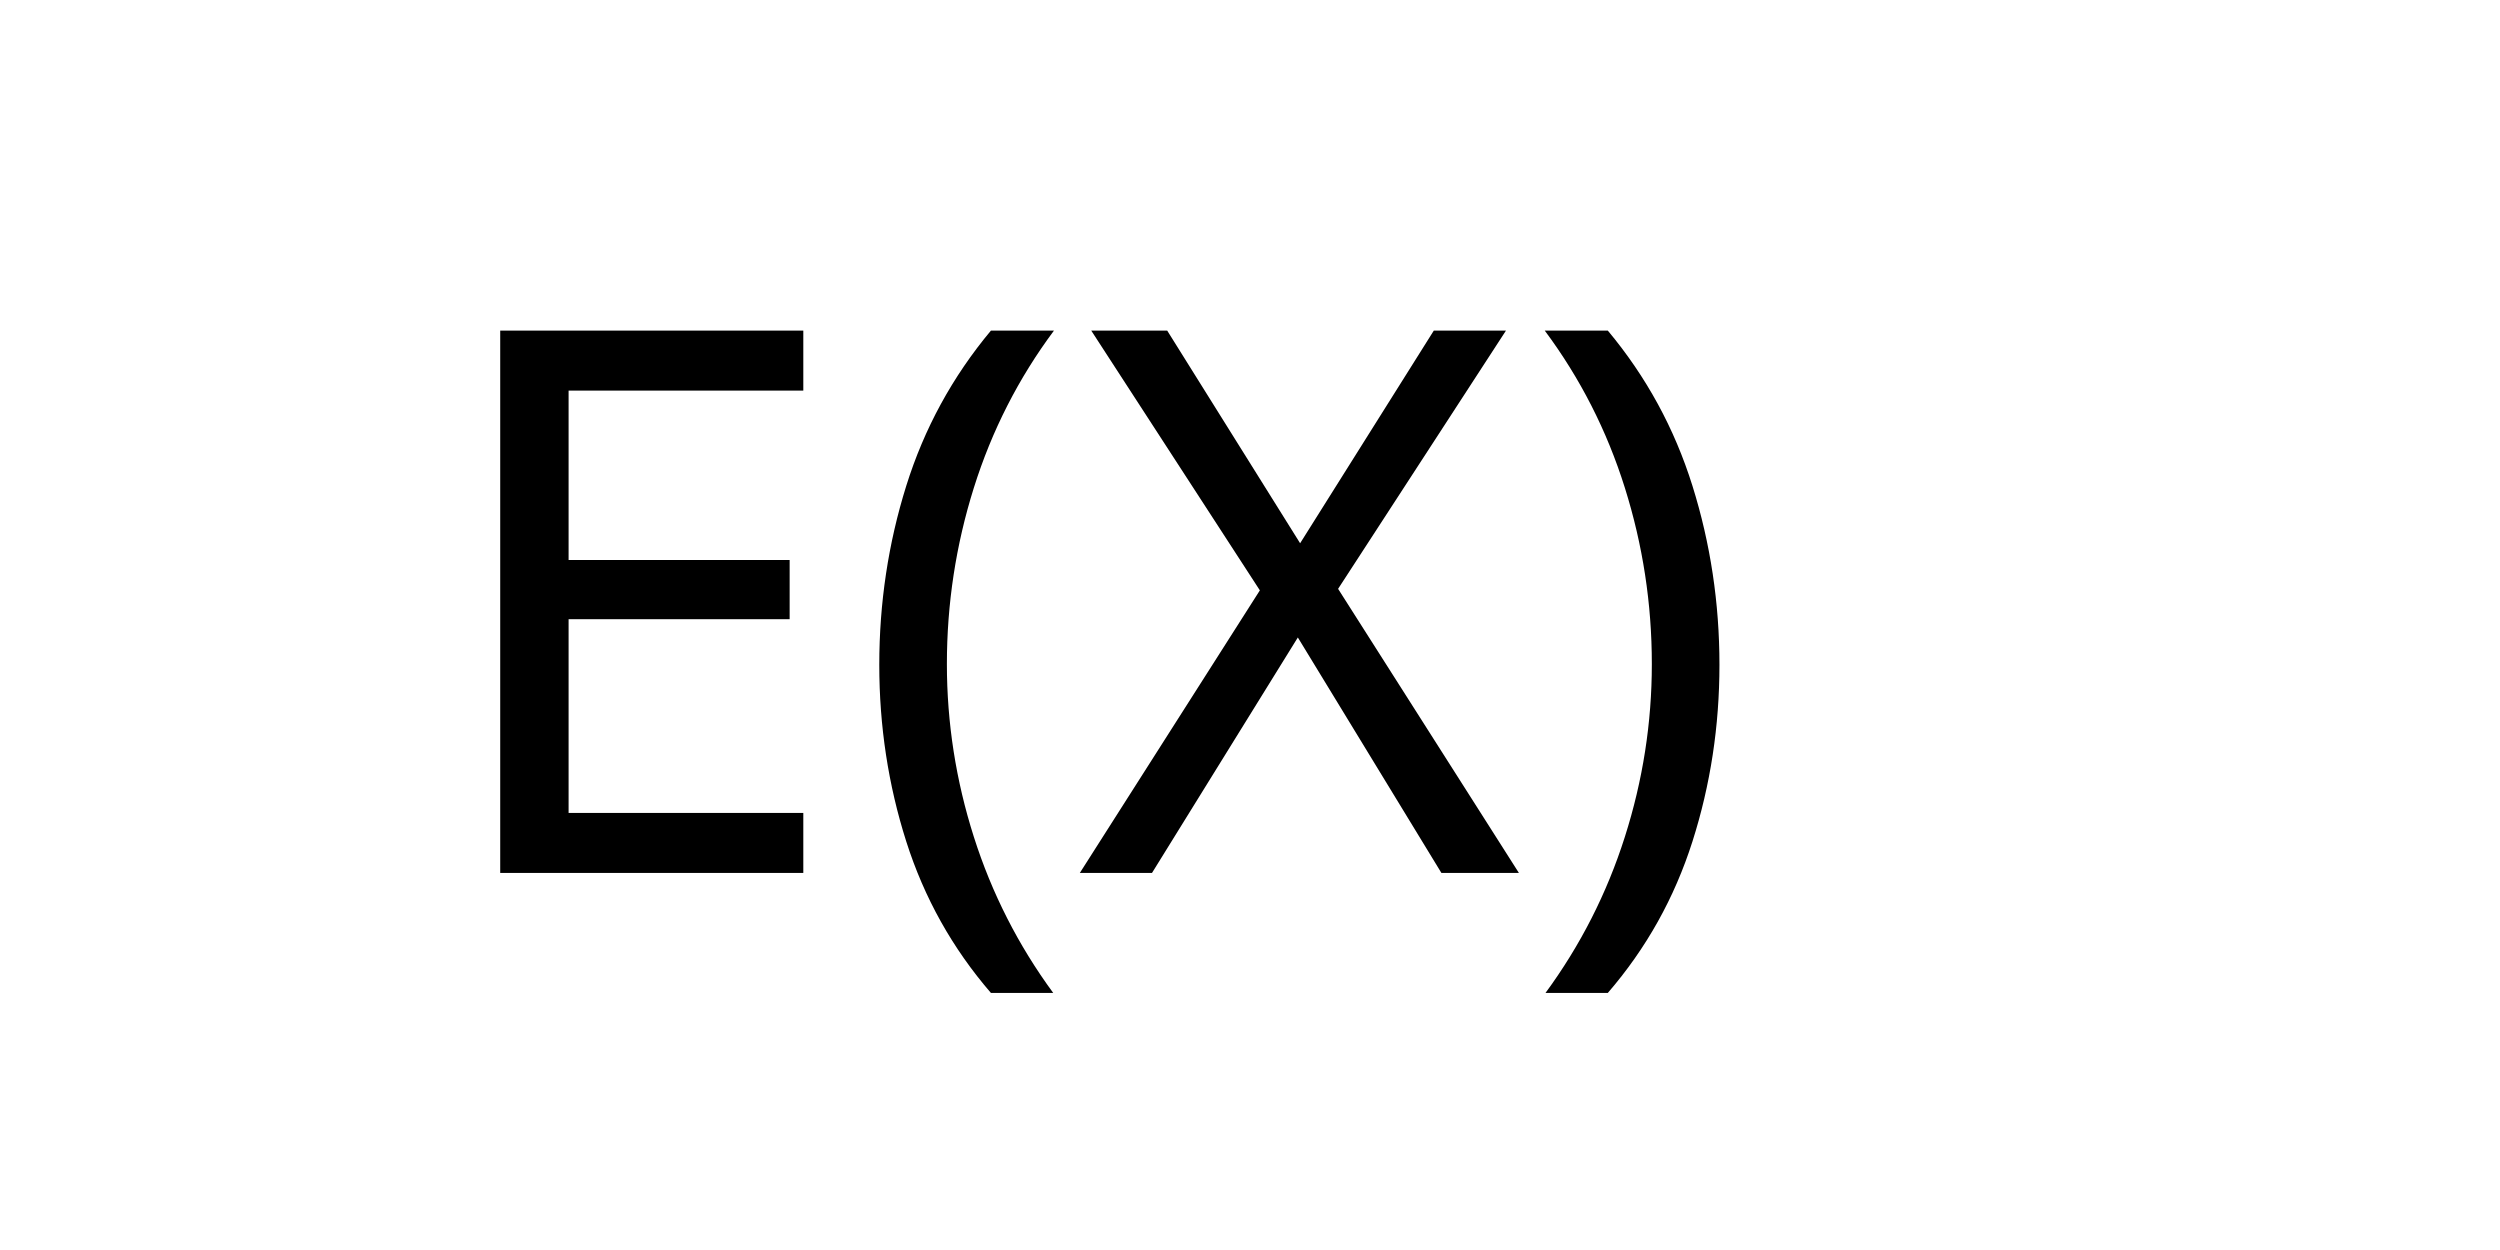
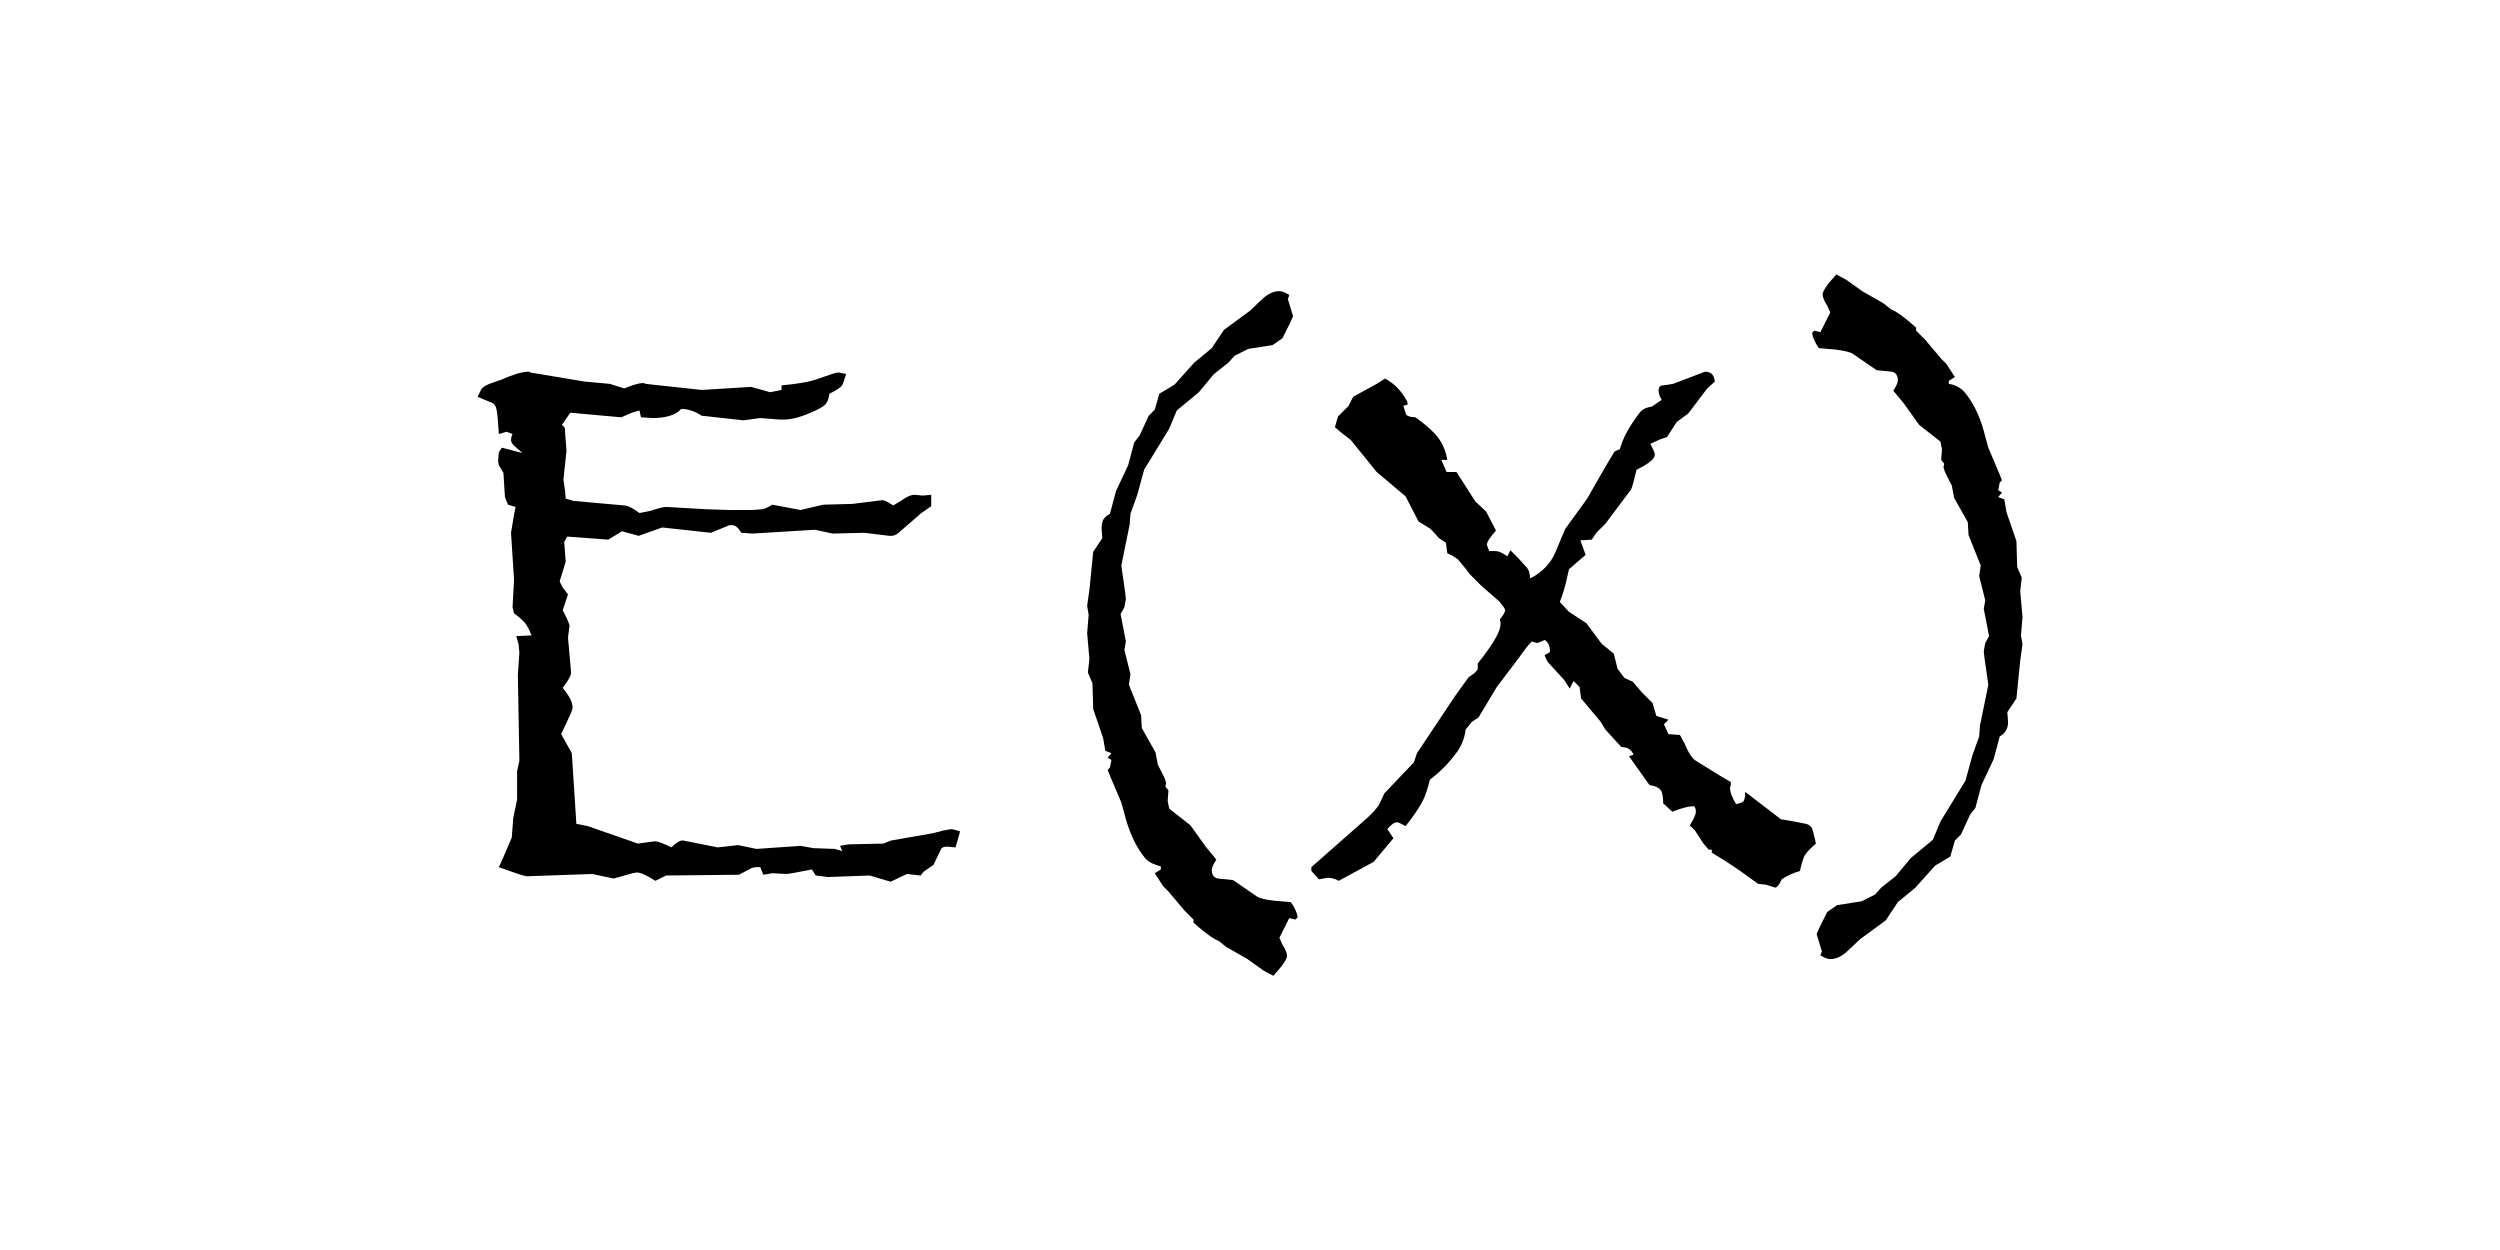
- <svg xmlns="http://www.w3.org/2000/svg" width="100%" height="100%" viewBox="0 0 2084 1042" version="1.1" xml:space="preserve" style="fill-rule:evenodd;clip-rule:evenodd;stroke-linejoin:round;stroke-miterlimit:2;">
-   <g transform="matrix(633.237,0,0,633.237,1776.01,727.687)" />
-   <text x="355.557px" y="727.687px" style="font-family:'Papyrus', sans-serif;font-size:633.237px;">E(X)</text>
+ <svg xmlns="http://www.w3.org/2000/svg" width="100%" height="100%" viewBox="0 0 1000 500" version="1.1" xml:space="preserve" style="fill-rule:evenodd;clip-rule:evenodd;stroke-linejoin:round;stroke-miterlimit:2;">
+   <g transform="matrix(0.759885,0,0,0.759885,18.6902,-311.05)">
+     <g transform="matrix(400,0,0,400,200,869)">
+       <path d="M0.702,-0.055L0.696,-0.034L0.685,-0.035C0.681,-0.035 0.678,-0.034 0.677,-0.032L0.667,-0.011L0.654,-0.002L0.65,0.003L0.632,0.001L0.611,0.011L0.61,0.011L0.583,0.003L0.528,0.005L0.512,0.003L0.507,-0.005C0.487,-0.001 0.476,0.001 0.473,0.001L0.455,-0L0.443,0.002L0.439,-0.008L0.433,-0.008L0.428,-0.007L0.411,0.002L0.315,0.003L0.301,0.01C0.29,0.003 0.282,-0.001 0.276,-0.001L0.271,-0L0.246,0.007L0.218,0.001L0.132,0.004C0.129,0.004 0.117,0 0.095,-0.008L0.1,-0.019L0.112,-0.047L0.114,-0.073L0.119,-0.097L0.119,-0.134L0.122,-0.148L0.12,-0.261L0.122,-0.29L0.121,-0.301L0.118,-0.312L0.138,-0.313C0.135,-0.321 0.132,-0.326 0.129,-0.33C0.126,-0.333 0.122,-0.337 0.115,-0.342L0.113,-0.35L0.115,-0.386L0.111,-0.448L0.115,-0.472L0.117,-0.482L0.107,-0.485L0.103,-0.495L0.101,-0.527L0.095,-0.537L0.094,-0.542L0.095,-0.554L0.099,-0.56L0.126,-0.553L0.118,-0.56C0.113,-0.564 0.111,-0.567 0.111,-0.57C0.111,-0.571 0.111,-0.574 0.113,-0.578L0.105,-0.581L0.095,-0.578C0.094,-0.594 0.093,-0.605 0.092,-0.61C0.091,-0.615 0.089,-0.618 0.086,-0.619L0.067,-0.627L0.072,-0.637C0.074,-0.64 0.079,-0.643 0.088,-0.646L0.097,-0.649C0.113,-0.656 0.125,-0.66 0.134,-0.66L0.135,-0.66C0.135,-0.66 0.136,-0.66 0.136,-0.659L0.208,-0.647L0.241,-0.644L0.26,-0.638C0.272,-0.643 0.28,-0.645 0.284,-0.645C0.286,-0.645 0.287,-0.645 0.288,-0.644L0.362,-0.636L0.427,-0.64L0.452,-0.633L0.467,-0.636L0.467,-0.642C0.489,-0.644 0.506,-0.647 0.516,-0.651C0.53,-0.656 0.539,-0.659 0.542,-0.659L0.552,-0.657C0.55,-0.65 0.548,-0.644 0.546,-0.641C0.543,-0.638 0.538,-0.635 0.53,-0.631C0.529,-0.625 0.528,-0.621 0.526,-0.619C0.525,-0.616 0.52,-0.613 0.512,-0.609C0.495,-0.601 0.481,-0.597 0.47,-0.597L0.465,-0.597L0.439,-0.599L0.417,-0.596L0.372,-0.601L0.362,-0.602C0.353,-0.608 0.344,-0.611 0.335,-0.611C0.328,-0.603 0.315,-0.599 0.297,-0.599L0.282,-0.6L0.28,-0.609L0.27,-0.606L0.256,-0.6L0.189,-0.606L0.178,-0.59L0.182,-0.586L0.182,-0.582L0.184,-0.556L0.18,-0.518L0.182,-0.504L0.183,-0.493L0.193,-0.49L0.26,-0.484C0.264,-0.484 0.271,-0.481 0.28,-0.474L0.295,-0.477C0.304,-0.48 0.311,-0.482 0.315,-0.482L0.316,-0.482L0.368,-0.479L0.399,-0.478L0.427,-0.478C0.433,-0.478 0.438,-0.479 0.442,-0.479C0.446,-0.48 0.45,-0.482 0.455,-0.485L0.492,-0.478L0.522,-0.485L0.56,-0.486L0.6,-0.491C0.605,-0.49 0.609,-0.487 0.614,-0.484L0.624,-0.49C0.631,-0.495 0.637,-0.498 0.642,-0.498L0.653,-0.497L0.664,-0.498L0.664,-0.483L0.651,-0.474L0.621,-0.448C0.618,-0.445 0.614,-0.444 0.611,-0.444L0.609,-0.444L0.576,-0.448L0.534,-0.447L0.511,-0.452L0.429,-0.447L0.414,-0.448C0.41,-0.455 0.406,-0.458 0.402,-0.458C0.399,-0.458 0.397,-0.458 0.396,-0.457L0.374,-0.448L0.31,-0.455L0.279,-0.444L0.257,-0.45L0.239,-0.439L0.185,-0.443L0.181,-0.436L0.183,-0.41L0.175,-0.384L0.179,-0.376L0.186,-0.367L0.179,-0.346C0.184,-0.337 0.187,-0.33 0.188,-0.326L0.186,-0.31L0.19,-0.265L0.19,-0.264C0.19,-0.26 0.186,-0.253 0.179,-0.244C0.188,-0.233 0.192,-0.225 0.192,-0.218C0.192,-0.216 0.191,-0.214 0.19,-0.211L0.177,-0.183L0.191,-0.158L0.197,-0.065L0.212,-0.062L0.278,-0.039L0.3,-0.042C0.305,-0.042 0.312,-0.039 0.322,-0.034C0.328,-0.04 0.333,-0.043 0.336,-0.043L0.338,-0.043L0.383,-0.034L0.41,-0.037L0.434,-0.032L0.492,-0.036L0.509,-0.033L0.537,-0.032L0.547,-0.029L0.544,-0.036L0.555,-0.038L0.601,-0.039L0.611,-0.043L0.668,-0.053C0.67,-0.054 0.673,-0.054 0.679,-0.056C0.685,-0.057 0.689,-0.058 0.69,-0.058C0.692,-0.058 0.696,-0.057 0.702,-0.055Z" style="fill-rule:nonzero;" />
+     </g>
+     <g transform="matrix(400,0,0,400,488.867,869)">
+       <path d="M0.424,0.058L0.421,0.061L0.413,0.059L0.4,0.085L0.404,0.094C0.408,0.1 0.41,0.105 0.41,0.109C0.41,0.113 0.404,0.122 0.392,0.135L0.379,0.128L0.358,0.113L0.33,0.097L0.32,0.089C0.314,0.087 0.306,0.081 0.295,0.072L0.287,0.065L0.287,0.061L0.275,0.049L0.254,0.024L0.247,0.017L0.236,-0L0.244,-0.005L0.244,-0.009C0.236,-0.011 0.229,-0.014 0.224,-0.019C0.213,-0.032 0.204,-0.05 0.198,-0.071L0.192,-0.093L0.178,-0.126L0.174,-0.136L0.177,-0.139L0.179,-0.149L0.174,-0.152L0.179,-0.158L0.171,-0.161L0.168,-0.178L0.155,-0.216L0.154,-0.25L0.148,-0.264L0.15,-0.282L0.147,-0.316L0.149,-0.34L0.147,-0.352L0.15,-0.373L0.155,-0.423L0.167,-0.441L0.166,-0.454C0.166,-0.459 0.167,-0.462 0.168,-0.465C0.17,-0.468 0.173,-0.471 0.177,-0.473L0.185,-0.503L0.201,-0.537L0.209,-0.567L0.216,-0.576L0.228,-0.602L0.236,-0.61L0.242,-0.631L0.262,-0.643L0.288,-0.672L0.311,-0.691L0.327,-0.715L0.361,-0.74L0.379,-0.757C0.386,-0.763 0.393,-0.766 0.4,-0.766C0.404,-0.766 0.408,-0.764 0.413,-0.761C0.412,-0.757 0.411,-0.756 0.411,-0.756L0.418,-0.733L0.413,-0.722L0.404,-0.704L0.391,-0.695L0.359,-0.69L0.341,-0.681L0.333,-0.672L0.314,-0.657L0.294,-0.633L0.265,-0.609L0.255,-0.585L0.222,-0.531L0.213,-0.498L0.204,-0.473L0.203,-0.459L0.192,-0.405L0.197,-0.37L0.198,-0.361L0.196,-0.35L0.191,-0.341L0.198,-0.305L0.196,-0.294L0.204,-0.262L0.202,-0.248L0.218,-0.208L0.219,-0.191L0.237,-0.159L0.24,-0.143L0.249,-0.125L0.251,-0.119L0.25,-0.114L0.254,-0.109L0.253,-0.095L0.255,-0.085L0.283,-0.063L0.303,-0.035L0.317,-0.018C0.313,-0.012 0.311,-0.007 0.311,-0.004C0.311,0.002 0.314,0.006 0.319,0.007L0.339,0.009L0.371,0.031C0.377,0.034 0.387,0.036 0.403,0.037L0.415,0.038C0.42,0.045 0.423,0.051 0.424,0.058Z" style="fill-rule:nonzero;" />
+     </g>
+     <g transform="matrix(400,0,0,400,662.891,869)">
+       <path d="M0.671,-0.039C0.664,-0.033 0.659,-0.028 0.656,-0.023C0.654,-0.019 0.652,-0.012 0.65,-0.003C0.64,0 0.632,0.004 0.626,0.008C0.623,0.015 0.62,0.018 0.618,0.019L0.605,0.015L0.595,0.014L0.57,-0.004L0.552,-0.016L0.534,-0.027L0.534,-0.031L0.53,-0.031L0.523,-0.039L0.512,-0.056L0.505,-0.063C0.51,-0.071 0.513,-0.077 0.513,-0.081C0.513,-0.083 0.513,-0.085 0.511,-0.088L0.507,-0.088C0.504,-0.088 0.495,-0.086 0.482,-0.081L0.47,-0.092C0.47,-0.1 0.469,-0.106 0.467,-0.109C0.464,-0.113 0.459,-0.115 0.452,-0.116L0.425,-0.154L0.431,-0.156C0.428,-0.163 0.423,-0.166 0.415,-0.166L0.394,-0.189L0.388,-0.199L0.362,-0.23L0.36,-0.245L0.352,-0.253L0.347,-0.243L0.34,-0.254L0.319,-0.277C0.318,-0.278 0.316,-0.281 0.314,-0.287L0.321,-0.291C0.321,-0.299 0.319,-0.304 0.314,-0.307C0.309,-0.305 0.306,-0.303 0.304,-0.303C0.303,-0.303 0.301,-0.304 0.297,-0.305L0.29,-0.297L0.276,-0.278L0.251,-0.245L0.227,-0.205L0.218,-0.199L0.21,-0.189C0.209,-0.179 0.205,-0.167 0.196,-0.156C0.187,-0.144 0.176,-0.133 0.163,-0.123C0.16,-0.111 0.157,-0.102 0.154,-0.096C0.151,-0.09 0.146,-0.082 0.138,-0.071L0.131,-0.062C0.125,-0.065 0.122,-0.067 0.12,-0.067C0.116,-0.067 0.112,-0.064 0.107,-0.058L0.115,-0.046L0.089,-0.015L0.043,0.01C0.038,0.007 0.033,0.006 0.028,0.006C0.027,0.006 0.024,0.007 0.017,0.008L0.007,-0.003L0.007,-0.008L0.074,-0.067C0.087,-0.078 0.094,-0.086 0.097,-0.092L0.103,-0.105L0.142,-0.146L0.146,-0.158L0.196,-0.233L0.214,-0.258C0.22,-0.262 0.223,-0.264 0.224,-0.266C0.226,-0.267 0.226,-0.269 0.226,-0.273L0.226,-0.276L0.233,-0.285C0.248,-0.305 0.256,-0.319 0.256,-0.328C0.256,-0.329 0.256,-0.331 0.255,-0.334C0.26,-0.34 0.262,-0.344 0.262,-0.346C0.262,-0.348 0.259,-0.352 0.254,-0.358L0.231,-0.378L0.216,-0.393C0.208,-0.404 0.202,-0.41 0.2,-0.413C0.197,-0.415 0.193,-0.418 0.186,-0.421L0.184,-0.435L0.175,-0.441L0.164,-0.453L0.148,-0.463L0.131,-0.496L0.093,-0.528L0.059,-0.57L0.045,-0.581L0.038,-0.587L0.042,-0.601L0.056,-0.615L0.062,-0.627L0.093,-0.644L0.104,-0.651C0.117,-0.644 0.126,-0.634 0.133,-0.621L0.134,-0.617L0.128,-0.615L0.132,-0.603C0.135,-0.601 0.139,-0.6 0.144,-0.6C0.158,-0.59 0.168,-0.581 0.174,-0.573C0.18,-0.565 0.184,-0.555 0.186,-0.544L0.178,-0.544L0.185,-0.528L0.198,-0.528L0.223,-0.489L0.237,-0.476L0.25,-0.451C0.242,-0.442 0.238,-0.436 0.238,-0.432L0.241,-0.424L0.249,-0.424C0.253,-0.424 0.258,-0.422 0.265,-0.417L0.269,-0.425L0.278,-0.416C0.282,-0.412 0.285,-0.408 0.288,-0.405C0.291,-0.402 0.293,-0.399 0.293,-0.398C0.294,-0.397 0.294,-0.393 0.295,-0.388C0.311,-0.396 0.322,-0.408 0.328,-0.422L0.341,-0.453L0.37,-0.493L0.386,-0.521L0.397,-0.54L0.406,-0.555L0.413,-0.558C0.417,-0.573 0.426,-0.589 0.439,-0.606C0.443,-0.611 0.448,-0.613 0.455,-0.614L0.468,-0.623C0.465,-0.628 0.464,-0.632 0.464,-0.635C0.464,-0.64 0.466,-0.642 0.47,-0.642L0.483,-0.644L0.525,-0.66C0.533,-0.66 0.537,-0.656 0.538,-0.647L0.528,-0.638L0.503,-0.605L0.488,-0.594L0.475,-0.574L0.466,-0.571L0.453,-0.565C0.457,-0.558 0.459,-0.553 0.459,-0.551C0.459,-0.545 0.451,-0.539 0.435,-0.531C0.431,-0.515 0.429,-0.506 0.427,-0.504L0.394,-0.46L0.382,-0.448L0.376,-0.439L0.361,-0.438L0.368,-0.419L0.346,-0.4L0.344,-0.391C0.341,-0.376 0.337,-0.365 0.334,-0.357L0.346,-0.344L0.369,-0.329L0.389,-0.302L0.405,-0.289L0.41,-0.269L0.419,-0.257L0.43,-0.252L0.442,-0.238L0.456,-0.224L0.461,-0.207L0.477,-0.202L0.471,-0.196L0.477,-0.183L0.492,-0.182L0.498,-0.171C0.503,-0.159 0.508,-0.151 0.513,-0.148L0.547,-0.127L0.559,-0.12C0.559,-0.118 0.559,-0.117 0.559,-0.116C0.559,-0.115 0.558,-0.114 0.558,-0.113C0.558,-0.106 0.561,-0.099 0.566,-0.091C0.571,-0.092 0.574,-0.093 0.576,-0.095C0.577,-0.097 0.578,-0.101 0.578,-0.107L0.625,-0.071L0.637,-0.069C0.647,-0.067 0.654,-0.066 0.658,-0.065C0.662,-0.064 0.664,-0.062 0.666,-0.059C0.667,-0.056 0.669,-0.049 0.671,-0.039Z" style="fill-rule:nonzero;" />
+     </g>
+     <g transform="matrix(400,0,0,400,923.242,869)">
+       <path d="M0.292,-0.301L0.289,-0.28L0.284,-0.23L0.272,-0.212L0.273,-0.199C0.273,-0.19 0.269,-0.184 0.262,-0.18L0.254,-0.15L0.238,-0.116L0.23,-0.086L0.223,-0.077L0.211,-0.051L0.203,-0.043L0.197,-0.022L0.177,-0.01L0.151,0.019L0.128,0.038L0.112,0.062L0.078,0.087L0.06,0.104C0.053,0.11 0.046,0.113 0.039,0.113C0.035,0.113 0.031,0.111 0.026,0.108C0.027,0.105 0.028,0.103 0.028,0.103L0.021,0.08L0.026,0.069L0.035,0.051L0.048,0.042L0.08,0.037L0.098,0.028L0.106,0.019L0.125,0.004L0.145,-0.02L0.174,-0.044L0.184,-0.068L0.217,-0.122L0.226,-0.155L0.235,-0.18L0.236,-0.194L0.247,-0.248L0.242,-0.283L0.241,-0.292L0.243,-0.303L0.248,-0.312L0.241,-0.348L0.243,-0.359L0.235,-0.391L0.237,-0.405L0.221,-0.445L0.22,-0.462L0.202,-0.494L0.199,-0.51L0.19,-0.528L0.188,-0.534L0.189,-0.539L0.185,-0.544L0.186,-0.558L0.184,-0.568L0.156,-0.59L0.136,-0.618L0.122,-0.635C0.126,-0.641 0.128,-0.646 0.128,-0.649C0.128,-0.655 0.125,-0.659 0.12,-0.66L0.1,-0.662L0.068,-0.684C0.062,-0.687 0.051,-0.689 0.036,-0.69L0.024,-0.691C0.019,-0.698 0.016,-0.705 0.015,-0.711L0.018,-0.714L0.026,-0.712L0.039,-0.738L0.035,-0.747C0.031,-0.753 0.029,-0.758 0.029,-0.762C0.029,-0.766 0.035,-0.775 0.047,-0.788L0.06,-0.781L0.081,-0.766L0.109,-0.75L0.119,-0.742C0.125,-0.74 0.133,-0.734 0.144,-0.725L0.152,-0.718L0.152,-0.714L0.164,-0.702L0.185,-0.677L0.192,-0.67L0.203,-0.653L0.195,-0.648L0.195,-0.644C0.203,-0.643 0.21,-0.639 0.215,-0.634C0.226,-0.621 0.235,-0.604 0.241,-0.582L0.247,-0.56L0.261,-0.527L0.265,-0.517L0.262,-0.514L0.26,-0.504L0.265,-0.501L0.26,-0.495L0.268,-0.492L0.271,-0.475L0.284,-0.437L0.285,-0.403L0.291,-0.389L0.289,-0.371L0.292,-0.337L0.29,-0.313L0.292,-0.301Z" style="fill-rule:nonzero;" />
+     </g>
+   </g>
</svg>
